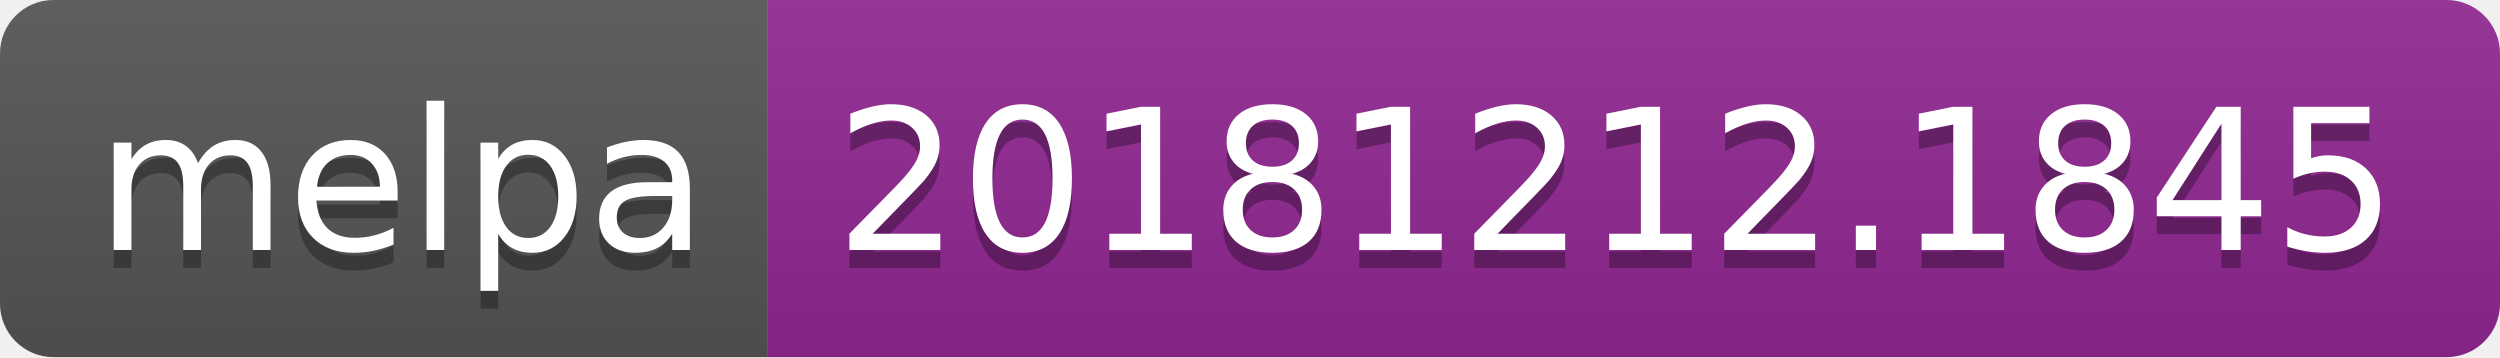
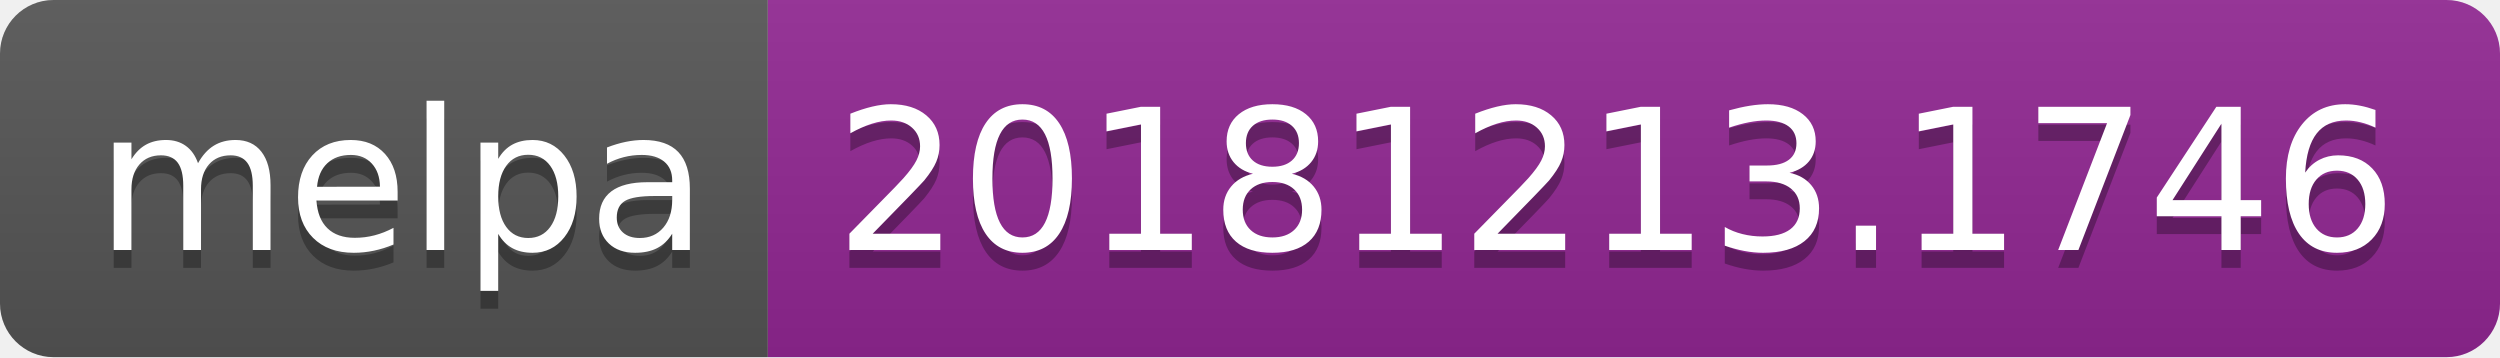
<svg xmlns="http://www.w3.org/2000/svg" width="140" height="20">
  <linearGradient id="b" x2="0" y2="100%">
    <stop offset="0" stop-color="#bbb" stop-opacity=".1" />
    <stop offset="1" stop-opacity=".1" />
  </linearGradient>
  <clipPath id="a">
    <rect width="140" height="20" rx="3" fill="#fff" />
  </clipPath>
  <g clip-path="url(#a)">
    <path fill="#555" d="M0 0h43v20H0z" />
    <path fill="#922793" d="M43 0h97v20H43z" />
    <path fill="url(#b)" d="M0 0h140v20H0z" />
  </g>
  <g fill="#fff" text-anchor="middle" font-family="DejaVu Sans,Verdana,Geneva,sans-serif" font-size="110">
    <text x="225" y="150" fill="#010101" fill-opacity=".3" transform="scale(.1)" textLength="330">melpa</text>
    <text x="225" y="140" transform="scale(.1)" textLength="330">melpa</text>
-     <text x="905" y="150" fill="#010101" fill-opacity=".3" transform="scale(.1)" textLength="870">20181212.1845</text>
-     <text x="905" y="140" transform="scale(.1)" textLength="870">20181212.1845</text>
+     <text x="905" y="150" fill="#010101" fill-opacity=".3" transform="scale(.1)" textLength="870">20181213.1746</text>
+     <text x="905" y="140" transform="scale(.1)" textLength="870">20181213.1746</text>
  </g>
</svg>
